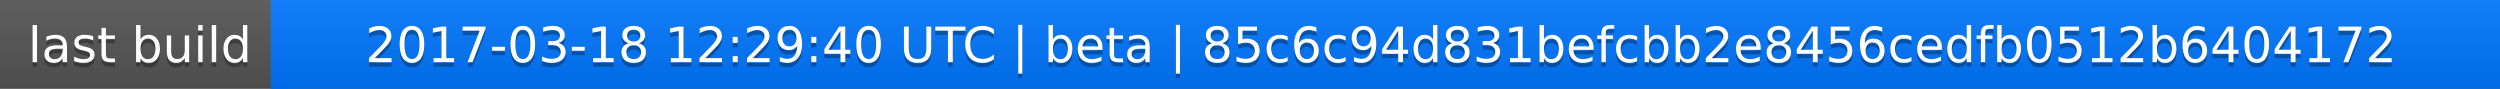
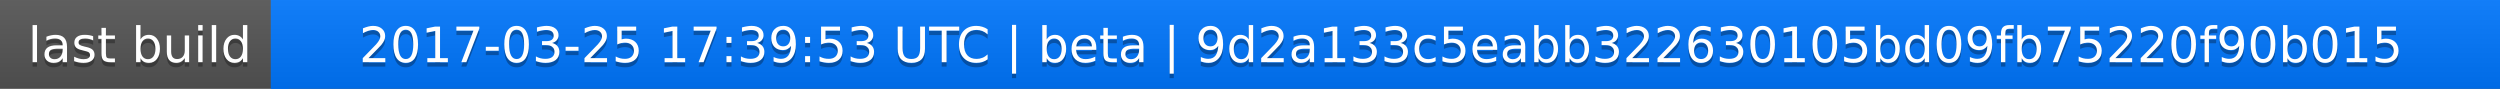
<svg xmlns="http://www.w3.org/2000/svg" width="563" height="20">
  <linearGradient id="a" x2="0" y2="100%">
    <stop offset="0" stop-color="#bbb" stop-opacity=".1" />
    <stop offset="1" stop-opacity=".1" />
  </linearGradient>
  <rect rx="0" width="563" height="20" fill="#555" />
  <rect rx="0" x="61" width="502" height="20" fill="#07f" />
  <path fill="#07f" d="M61 0h4v20h-4z" />
  <rect rx="0" width="563" height="20" fill="url(#a)" />
  <g fill="#fff" text-anchor="middle" font-family="DejaVu Sans,Verdana,Geneva,sans-serif" font-size="11">
    <text x="31.5" y="15" fill="#010101" fill-opacity=".3">last build</text>
    <text x="31.5" y="14">last build</text>
-     <text x="311" y="15" fill="#010101" fill-opacity=".3">2017-03-18 12:29:40 UTC | beta | 85c6c94d831befcbb2e8456cedfb0512b6404172</text>
-     <text x="311" y="14">2017-03-18 12:29:40 UTC | beta | 85c6c94d831befcbb2e8456cedfb0512b6404172</text>
+     <text x="311" y="15" fill="#010101" fill-opacity=".3">2017-03-25 17:39:53 UTC | beta | 9d2a133c5eabb322630105bd09fb75220f90b015</text>
+     <text x="311" y="14">2017-03-25 17:39:53 UTC | beta | 9d2a133c5eabb322630105bd09fb75220f90b015</text>
  </g>
</svg>
